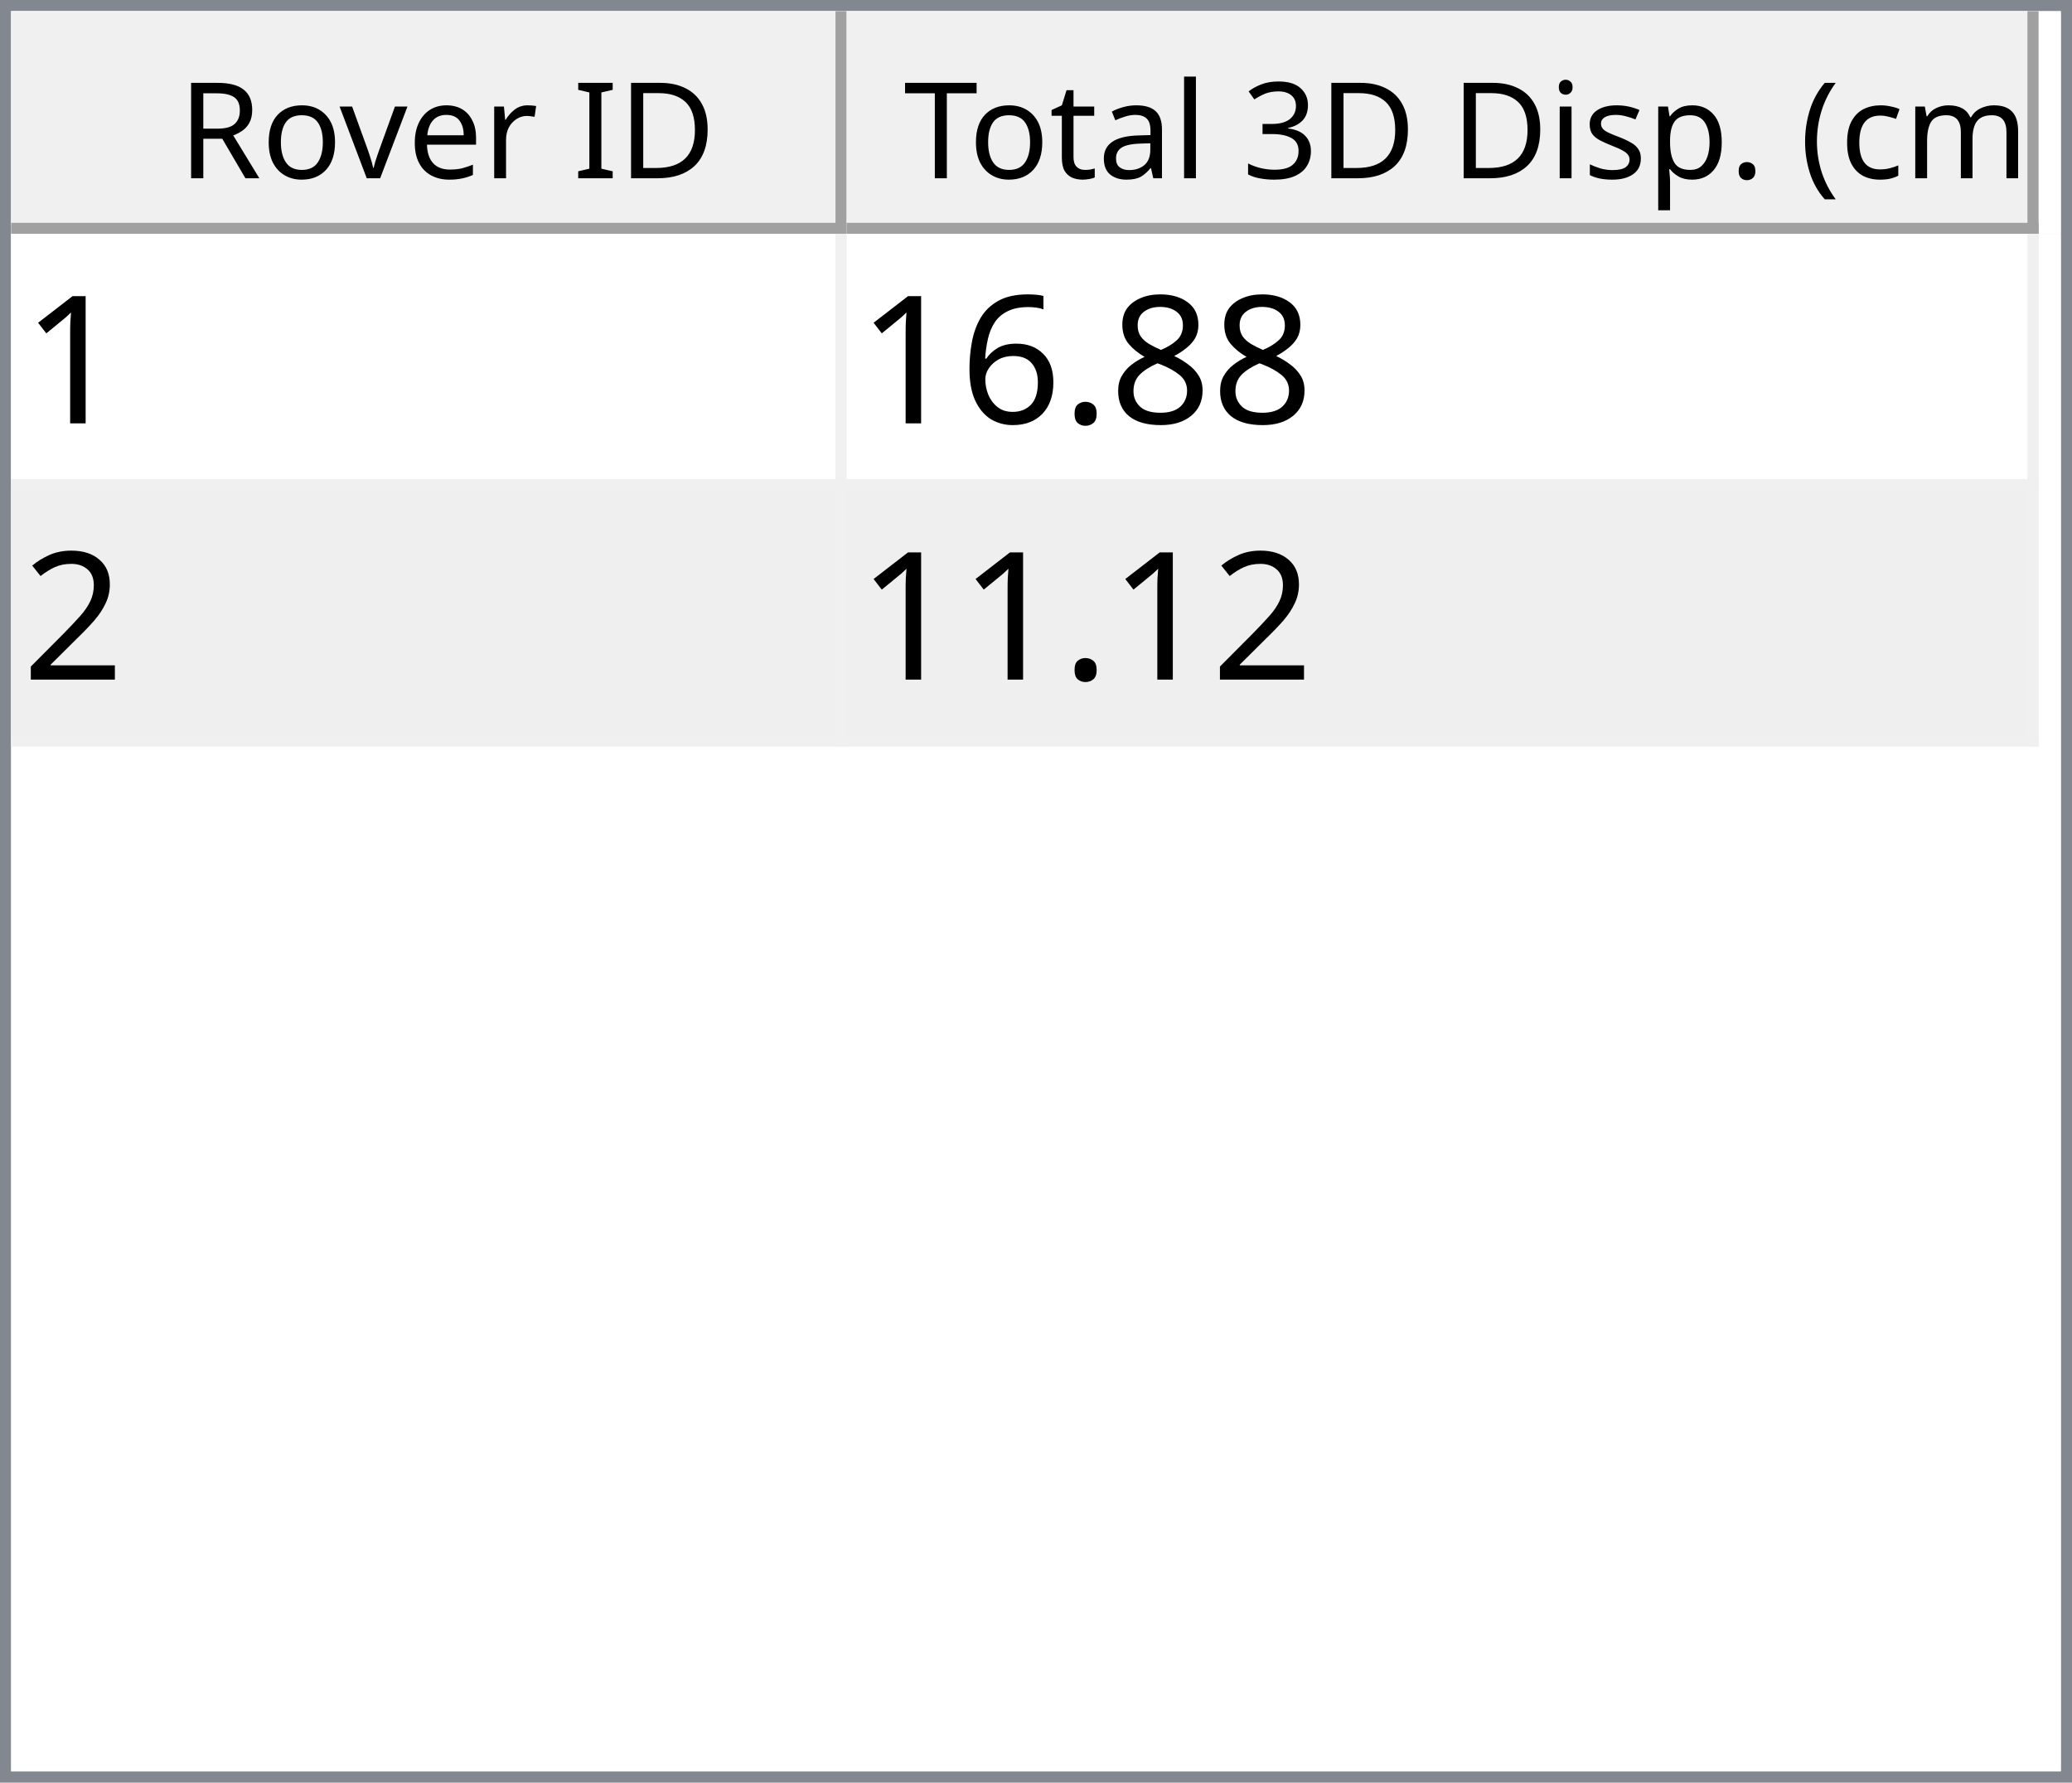
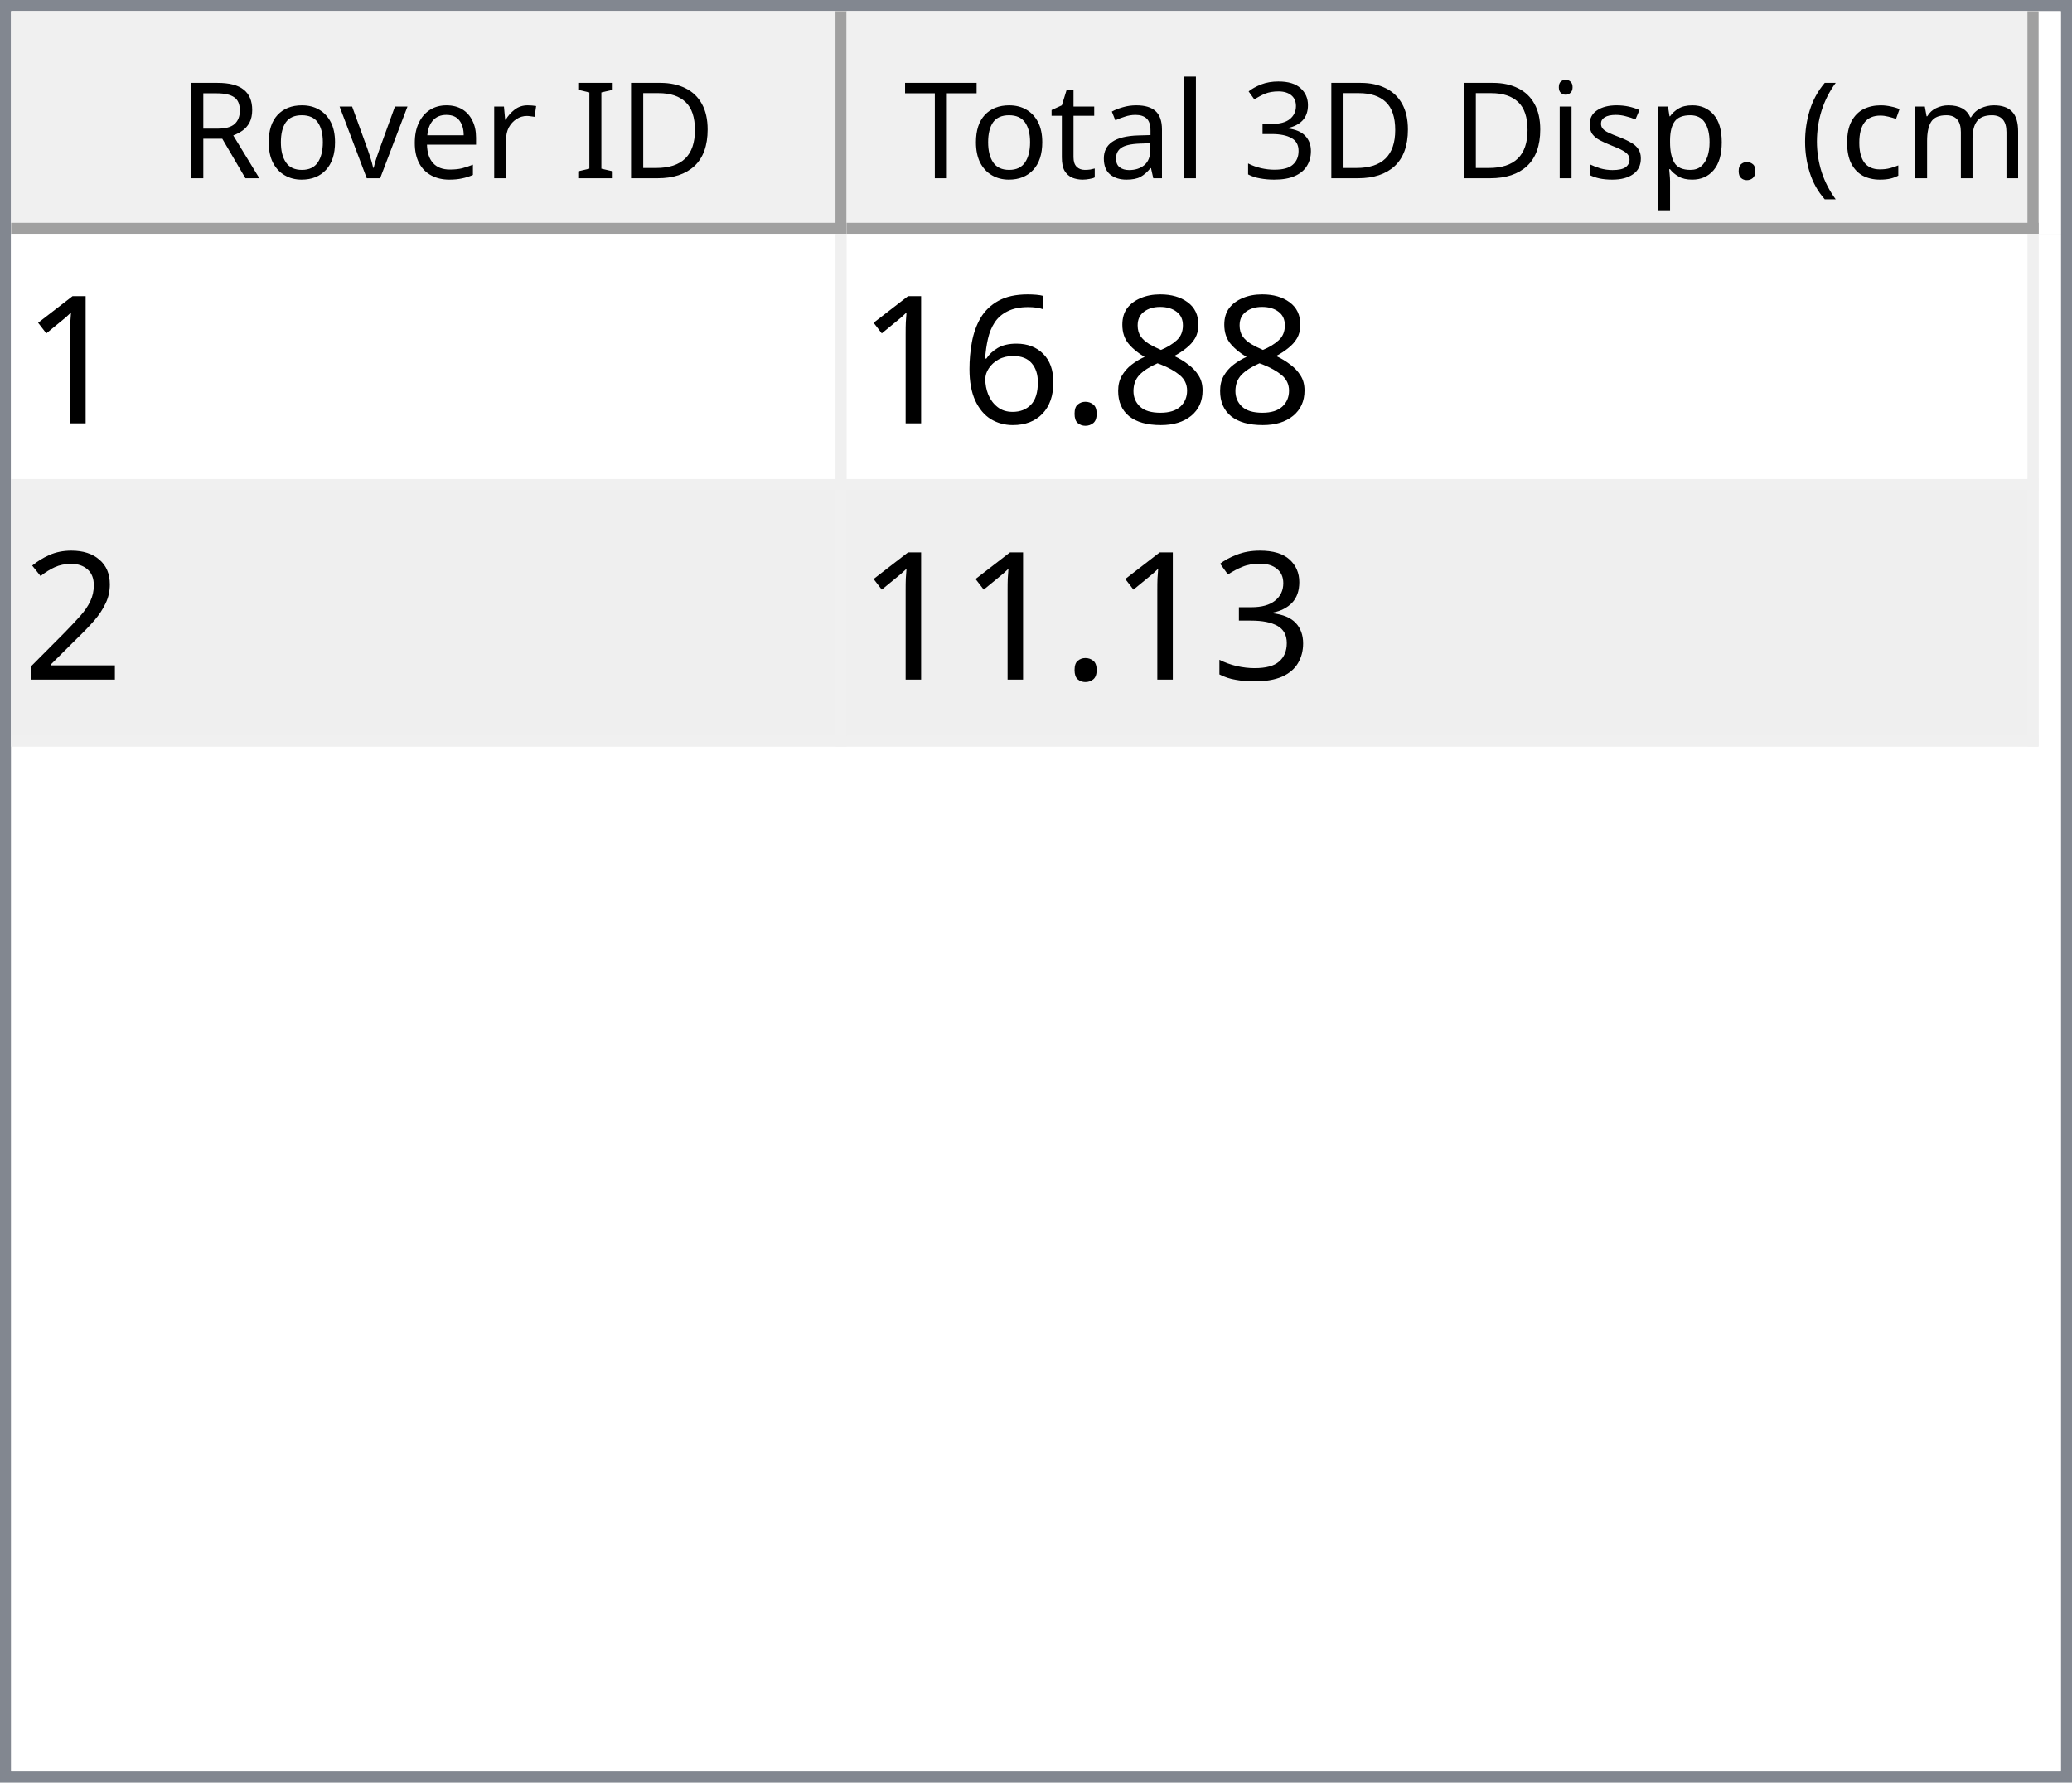
<svg xmlns="http://www.w3.org/2000/svg" style="fill-opacity:1; color-rendering:auto; color-interpolation:auto; text-rendering:auto; stroke:black; stroke-linecap:square; stroke-miterlimit:10; shape-rendering:auto; stroke-opacity:1; fill:black; stroke-dasharray:none; font-weight:normal; stroke-width:1; font-family:'Dialog'; font-style:normal; stroke-linejoin:miter; font-size:12px; stroke-dashoffset:0; image-rendering:auto;" width="186" height="160">
  <defs id="genericDefs" />
  <g>
    <defs id="defs1">
      <clipPath clipPathUnits="userSpaceOnUse" id="clipPath1">
        <path d="M0 0 L186 0 L186 160 L0 160 L0 0 Z" />
      </clipPath>
      <clipPath clipPathUnits="userSpaceOnUse" id="clipPath2">
        <path d="M0 0 L0 160 L186 160 L186 0 Z" />
      </clipPath>
      <clipPath clipPathUnits="userSpaceOnUse" id="clipPath3">
        <path d="M0 0 L0 20 L184 20 L184 0 Z" />
      </clipPath>
      <clipPath clipPathUnits="userSpaceOnUse" id="clipPath4">
        <path d="M0 0 L0 20 L75 20 L75 0 Z" />
      </clipPath>
      <clipPath clipPathUnits="userSpaceOnUse" id="clipPath5">
        <path d="M1 1 L1 19 L74 19 L74 1 Z" />
      </clipPath>
      <clipPath clipPathUnits="userSpaceOnUse" id="clipPath6">
        <path d="M0 0 L0 18 L73 18 L73 0 Z" />
      </clipPath>
      <clipPath clipPathUnits="userSpaceOnUse" id="clipPath7">
        <path d="M-0.5 -0.5 L-0.5 19.5 L74.5 19.5 L74.5 -0.5 Z" />
      </clipPath>
      <clipPath clipPathUnits="userSpaceOnUse" id="clipPath8">
        <path d="M0 0 L0 20 L107 20 L107 0 Z" />
      </clipPath>
      <clipPath clipPathUnits="userSpaceOnUse" id="clipPath9">
        <path d="M1 1 L1 19 L106 19 L106 1 Z" />
      </clipPath>
      <clipPath clipPathUnits="userSpaceOnUse" id="clipPath10">
        <path d="M0 0 L0 18 L105 18 L105 0 Z" />
      </clipPath>
      <clipPath clipPathUnits="userSpaceOnUse" id="clipPath11">
        <path d="M-0.5 -0.5 L-0.5 19.5 L106.5 19.5 L106.5 -0.5 Z" />
      </clipPath>
      <clipPath clipPathUnits="userSpaceOnUse" id="clipPath12">
        <path d="M0 0 L0 138 L184 138 L184 0 Z" />
      </clipPath>
      <clipPath clipPathUnits="userSpaceOnUse" id="clipPath13">
        <path d="M0 0 L0 46 L182 46 L182 0 Z" />
      </clipPath>
      <clipPath clipPathUnits="userSpaceOnUse" id="clipPath14">
        <path d="M-0.5 -0.5 L-0.5 45.5 L181.5 45.5 L181.5 -0.5 Z" />
      </clipPath>
      <clipPath clipPathUnits="userSpaceOnUse" id="clipPath15">
        <path d="M0 0 L0 22 L74 22 L74 0 Z" />
      </clipPath>
      <clipPath clipPathUnits="userSpaceOnUse" id="clipPath16">
        <path d="M0 0 L0 22 L106 22 L106 0 Z" />
      </clipPath>
      <font horiz-adv-x="64.551" id="font1">
        <font-face ascent="107.91" descent="25.098" units-per-em="100" style="font-style:normal; font-family:Segoe UI; font-weight:normal;" />
        <missing-glyph horiz-adv-x="64.551" d="M8.109 0 L8.109 68.266 L56.453 68.266 L56.453 0 L8.109 0 ZM15.328 7.234 L49.219 7.234 L49.219 61.031 L15.328 61.031 L15.328 7.234 Z" />
        <glyph unicode="D" horiz-adv-x="70.117" d="M9.188 0 L9.188 70.016 L28.516 70.016 Q65.531 70.016 65.531 35.891 Q65.531 19.672 55.25 9.836 Q44.969 0 27.734 0 L9.188 0 ZM17.391 62.594 L17.391 7.422 L27.828 7.422 Q41.609 7.422 49.273 14.797 Q56.938 22.172 56.938 35.688 Q56.938 62.594 28.328 62.594 L17.391 62.594 Z" />
        <glyph unicode="I" horiz-adv-x="26.611" d="M17.391 0 L9.188 0 L9.188 70.016 L17.391 70.016 L17.391 0 Z" />
        <glyph unicode=" " horiz-adv-x="27.393" d="" />
        <glyph unicode="r" horiz-adv-x="34.766" d="M34.188 41.891 Q32.078 43.5 28.125 43.5 Q23 43.5 19.555 38.672 Q16.109 33.844 16.109 25.484 L16.109 0 L8.109 0 L8.109 50 L16.109 50 L16.109 39.703 L16.312 39.703 Q18.016 44.969 21.531 47.922 Q25.047 50.875 29.391 50.875 Q32.516 50.875 34.188 50.203 L34.188 41.891 Z" />
        <glyph unicode="e" horiz-adv-x="52.295" d="M48.297 23 L12.984 23 Q13.188 14.656 17.484 10.109 Q21.781 5.562 29.297 5.562 Q37.75 5.562 44.828 11.141 L44.828 3.609 Q38.234 -1.172 27.391 -1.172 Q16.797 -1.172 10.742 5.641 Q4.688 12.453 4.688 24.812 Q4.688 36.469 11.305 43.82 Q17.922 51.172 27.734 51.172 Q37.547 51.172 42.922 44.828 Q48.297 38.484 48.297 27.203 L48.297 23 ZM40.094 29.781 Q40.047 36.719 36.75 40.578 Q33.453 44.438 27.594 44.438 Q21.922 44.438 17.969 40.383 Q14.016 36.328 13.094 29.781 L40.094 29.781 Z" />
        <glyph unicode="v" horiz-adv-x="47.9" d="M47.406 50 L27.484 0 L19.625 0 L0.688 50 L9.469 50 L22.172 13.672 Q23.578 9.672 23.922 6.688 L24.125 6.688 Q24.609 10.453 25.688 13.484 L38.969 50 L47.406 50 Z" />
        <glyph unicode="o" horiz-adv-x="58.594" d="M29 -1.172 Q17.922 -1.172 11.305 5.836 Q4.688 12.844 4.688 24.422 Q4.688 37.016 11.57 44.094 Q18.453 51.172 30.172 51.172 Q41.359 51.172 47.633 44.289 Q53.906 37.406 53.906 25.203 Q53.906 13.234 47.141 6.031 Q40.375 -1.172 29 -1.172 ZM29.594 44.438 Q21.875 44.438 17.383 39.188 Q12.891 33.938 12.891 24.703 Q12.891 15.828 17.43 10.695 Q21.969 5.562 29.594 5.562 Q37.359 5.562 41.531 10.594 Q45.703 15.625 45.703 24.906 Q45.703 34.281 41.531 39.359 Q37.359 44.438 29.594 44.438 Z" />
        <glyph unicode="R" horiz-adv-x="59.814" d="M59.375 0 L49.609 0 L37.891 19.625 Q36.281 22.359 34.766 24.289 Q33.25 26.219 31.664 27.438 Q30.078 28.656 28.25 29.219 Q26.422 29.781 24.125 29.781 L17.391 29.781 L17.391 0 L9.188 0 L9.188 70.016 L30.078 70.016 Q34.672 70.016 38.555 68.867 Q42.438 67.719 45.289 65.375 Q48.141 63.031 49.758 59.547 Q51.375 56.062 51.375 51.375 Q51.375 47.703 50.273 44.656 Q49.172 41.609 47.148 39.211 Q45.125 36.812 42.266 35.133 Q39.406 33.453 35.844 32.516 L35.844 32.328 Q37.594 31.547 38.891 30.547 Q40.188 29.547 41.359 28.18 Q42.531 26.812 43.68 25.078 Q44.828 23.344 46.234 21.047 L59.375 0 ZM17.391 62.594 L17.391 37.203 L28.516 37.203 Q31.594 37.203 34.203 38.133 Q36.812 39.062 38.719 40.797 Q40.625 42.531 41.703 45.047 Q42.781 47.562 42.781 50.688 Q42.781 56.297 39.141 59.445 Q35.5 62.594 28.609 62.594 L17.391 62.594 Z" />
        <glyph unicode=")" horiz-adv-x="30.176" d="M8.297 -15.922 L1.172 -15.922 Q16.406 2.344 16.406 26.812 Q16.406 51.469 1.078 70.016 L8.297 70.016 Q23.531 52.156 23.531 26.703 Q23.531 1.375 8.297 -15.922 Z" />
        <glyph unicode="m" horiz-adv-x="86.133" d="M79.109 0 L71.094 0 L71.094 28.719 Q71.094 37.016 68.531 40.727 Q65.969 44.438 59.906 44.438 Q54.781 44.438 51.195 39.75 Q47.609 35.062 47.609 28.516 L47.609 0 L39.594 0 L39.594 29.688 Q39.594 44.438 28.219 44.438 Q22.953 44.438 19.531 40.016 Q16.109 35.594 16.109 28.516 L16.109 0 L8.109 0 L8.109 50 L16.109 50 L16.109 42.094 L16.312 42.094 Q21.625 51.172 31.844 51.172 Q36.969 51.172 40.773 48.312 Q44.578 45.453 46 40.828 Q51.562 51.172 62.594 51.172 Q79.109 51.172 79.109 30.812 L79.109 0 Z" />
        <glyph unicode="c" horiz-adv-x="46.191" d="M42.188 2.297 Q36.422 -1.172 28.516 -1.172 Q17.828 -1.172 11.258 5.789 Q4.688 12.75 4.688 23.828 Q4.688 36.188 11.766 43.68 Q18.844 51.172 30.672 51.172 Q37.25 51.172 42.281 48.734 L42.281 40.531 Q36.719 44.438 30.375 44.438 Q22.703 44.438 17.797 38.945 Q12.891 33.453 12.891 24.516 Q12.891 15.719 17.508 10.641 Q22.125 5.562 29.891 5.562 Q36.422 5.562 42.188 9.906 L42.188 2.297 Z" />
        <glyph unicode="(" horiz-adv-x="30.176" d="M29.109 -15.922 L21.969 -15.922 Q6.844 1.375 6.844 26.703 Q6.844 52.156 21.969 70.016 L29.203 70.016 Q13.875 51.469 13.875 26.812 Q13.875 2.344 29.109 -15.922 Z" />
        <glyph unicode="." horiz-adv-x="21.68" d="M10.891 -1.078 Q8.641 -1.078 7.055 0.539 Q5.469 2.156 5.469 4.391 Q5.469 6.641 7.055 8.273 Q8.641 9.906 10.891 9.906 Q13.188 9.906 14.797 8.273 Q16.406 6.641 16.406 4.391 Q16.406 2.156 14.797 0.539 Q13.188 -1.078 10.891 -1.078 Z" />
        <glyph unicode="p" horiz-adv-x="58.789" d="M16.312 7.234 L16.109 7.234 L16.109 -23 L8.109 -23 L8.109 50 L16.109 50 L16.109 41.219 L16.312 41.219 Q22.219 51.172 33.594 51.172 Q43.266 51.172 48.688 44.461 Q54.109 37.75 54.109 26.469 Q54.109 13.922 48 6.375 Q41.891 -1.172 31.297 -1.172 Q21.578 -1.172 16.312 7.234 ZM16.109 27.391 L16.109 20.406 Q16.109 14.203 20.141 9.883 Q24.172 5.562 30.375 5.562 Q37.641 5.562 41.773 11.133 Q45.906 16.703 45.906 26.609 Q45.906 34.969 42.047 39.703 Q38.188 44.438 31.594 44.438 Q24.609 44.438 20.359 39.578 Q16.109 34.719 16.109 27.391 Z" />
        <glyph unicode="s" horiz-adv-x="42.432" d="M5.078 1.812 L5.078 10.406 Q11.625 5.562 19.484 5.562 Q30.031 5.562 30.031 12.594 Q30.031 14.594 29.125 15.992 Q28.219 17.391 26.68 18.461 Q25.141 19.531 23.07 20.383 Q21 21.234 18.609 22.172 Q15.281 23.484 12.766 24.828 Q10.25 26.172 8.57 27.859 Q6.891 29.547 6.031 31.695 Q5.172 33.844 5.172 36.719 Q5.172 40.234 6.789 42.945 Q8.406 45.656 11.086 47.484 Q13.766 49.312 17.211 50.242 Q20.656 51.172 24.312 51.172 Q30.812 51.172 35.938 48.922 L35.938 40.828 Q30.422 44.438 23.25 44.438 Q21 44.438 19.195 43.922 Q17.391 43.406 16.094 42.477 Q14.797 41.547 14.086 40.258 Q13.375 38.969 13.375 37.406 Q13.375 35.453 14.086 34.133 Q14.797 32.812 16.164 31.789 Q17.531 30.766 19.484 29.938 Q21.438 29.109 23.922 28.125 Q27.25 26.859 29.883 25.516 Q32.516 24.172 34.375 22.484 Q36.234 20.797 37.234 18.602 Q38.234 16.406 38.234 13.375 Q38.234 9.672 36.602 6.938 Q34.969 4.203 32.234 2.398 Q29.5 0.594 25.93 -0.289 Q22.359 -1.172 18.453 -1.172 Q10.75 -1.172 5.078 1.812 Z" />
        <glyph unicode="i" horiz-adv-x="24.219" d="M12.203 62.703 Q10.062 62.703 8.547 64.164 Q7.031 65.625 7.031 67.875 Q7.031 70.125 8.547 71.609 Q10.062 73.094 12.203 73.094 Q14.406 73.094 15.945 71.609 Q17.484 70.125 17.484 67.875 Q17.484 65.719 15.945 64.211 Q14.406 62.703 12.203 62.703 ZM16.109 0 L8.109 0 L8.109 50 L16.109 50 L16.109 0 Z" />
        <glyph unicode="3" horiz-adv-x="53.906" d="M46.531 19.828 Q46.531 15.094 44.75 11.211 Q42.969 7.328 39.719 4.57 Q36.469 1.812 31.93 0.297 Q27.391 -1.219 21.922 -1.219 Q11.922 -1.219 6 2.594 L6 11.188 Q13.094 5.609 22.219 5.609 Q25.875 5.609 28.828 6.539 Q31.781 7.469 33.906 9.227 Q36.031 10.984 37.18 13.477 Q38.328 15.969 38.328 19.094 Q38.328 32.812 18.797 32.812 L12.984 32.812 L12.984 39.594 L18.5 39.594 Q35.797 39.594 35.797 52.484 Q35.797 64.406 22.609 64.406 Q15.188 64.406 8.688 59.422 L8.688 67.188 Q15.375 71.188 24.609 71.188 Q29 71.188 32.57 69.969 Q36.141 68.75 38.68 66.555 Q41.219 64.359 42.609 61.281 Q44 58.203 44 54.5 Q44 40.672 30.031 36.719 L30.031 36.531 Q33.594 36.141 36.625 34.797 Q39.656 33.453 41.852 31.305 Q44.047 29.156 45.289 26.25 Q46.531 23.344 46.531 19.828 Z" />
        <glyph unicode="l" horiz-adv-x="24.219" d="M16.109 0 L8.109 0 L8.109 74.031 L16.109 74.031 L16.109 0 Z" />
        <glyph unicode="a" horiz-adv-x="50.879" d="M43.891 0 L35.891 0 L35.891 7.812 L35.688 7.812 Q30.469 -1.172 20.312 -1.172 Q12.844 -1.172 8.617 2.781 Q4.391 6.734 4.391 13.281 Q4.391 27.297 20.906 29.594 L35.891 31.688 Q35.891 44.438 25.594 44.438 Q16.547 44.438 9.281 38.281 L9.281 46.484 Q16.656 51.172 26.266 51.172 Q43.891 51.172 43.891 32.516 L43.891 0 ZM35.891 25.297 L23.828 23.641 Q18.266 22.859 15.43 20.875 Q12.594 18.891 12.594 13.875 Q12.594 10.203 15.211 7.883 Q17.828 5.562 22.172 5.562 Q28.125 5.562 32.008 9.742 Q35.891 13.922 35.891 20.312 L35.891 25.297 Z" />
        <glyph unicode="t" horiz-adv-x="33.887" d="M31.297 0.484 Q28.469 -1.078 23.828 -1.078 Q10.688 -1.078 10.688 13.578 L10.688 43.172 L2.094 43.172 L2.094 50 L10.688 50 L10.688 62.203 L18.703 64.797 L18.703 50 L31.297 50 L31.297 43.172 L18.703 43.172 L18.703 14.984 Q18.703 9.969 20.414 7.82 Q22.125 5.672 26.078 5.672 Q29.109 5.672 31.297 7.328 L31.297 0.484 Z" />
        <glyph unicode="T" horiz-adv-x="52.393" d="M50.594 62.594 L30.375 62.594 L30.375 0 L22.172 0 L22.172 62.594 L2 62.594 L2 70.016 L50.594 70.016 L50.594 62.594 Z" />
      </font>
      <font horiz-adv-x="75.0" id="font2">
        <font-face ascent="100.537" descent="21.973" units-per-em="100" style="font-style:normal; font-family:sans-serif; font-weight:normal;" />
        <missing-glyph horiz-adv-x="75.0" d="M12.5 0 L12.5 62.5 L62.5 62.5 L62.5 0 L12.5 0 ZM14.062 1.562 L60.938 1.562 L60.938 60.938 L14.062 60.938 L14.062 1.562 Z" />
        <glyph unicode="1" horiz-adv-x="55.615" d="M37.25 0 L28.469 0 L28.469 56 Q25.297 52.984 20.141 49.953 Q14.984 46.922 10.891 45.406 L10.891 53.906 Q18.266 57.375 23.781 62.305 Q29.297 67.234 31.594 71.875 L37.25 71.875 L37.25 0 Z" />
        <glyph unicode="8" horiz-adv-x="55.615" d="M17.672 38.812 Q12.203 40.828 9.57 44.539 Q6.938 48.25 6.938 53.422 Q6.938 61.234 12.555 66.555 Q18.172 71.875 27.484 71.875 Q36.859 71.875 42.578 66.43 Q48.297 60.984 48.297 53.172 Q48.297 48.188 45.68 44.508 Q43.062 40.828 37.75 38.812 Q44.344 36.672 47.781 31.883 Q51.219 27.094 51.219 20.453 Q51.219 11.281 44.727 5.031 Q38.234 -1.219 27.641 -1.219 Q17.047 -1.219 10.547 5.055 Q4.047 11.328 4.047 20.703 Q4.047 27.688 7.594 32.398 Q11.141 37.109 17.672 38.812 ZM15.922 53.719 Q15.922 48.641 19.195 45.414 Q22.469 42.188 27.688 42.188 Q32.766 42.188 36.016 45.383 Q39.266 48.578 39.266 53.219 Q39.266 58.062 35.914 61.359 Q32.562 64.656 27.594 64.656 Q22.562 64.656 19.242 61.43 Q15.922 58.203 15.922 53.719 ZM13.094 20.656 Q13.094 16.891 14.875 13.375 Q16.656 9.859 20.172 7.93 Q23.688 6 27.734 6 Q34.031 6 38.133 10.055 Q42.234 14.109 42.234 20.359 Q42.234 26.703 38.016 30.859 Q33.797 35.016 27.438 35.016 Q21.234 35.016 17.164 30.914 Q13.094 26.812 13.094 20.656 Z" />
        <glyph unicode="." horiz-adv-x="27.783" d="M9.078 0 L9.078 10.016 L19.094 10.016 L19.094 0 L9.078 0 Z" />
        <glyph unicode="6" horiz-adv-x="55.615" d="M49.75 54.047 L41.016 53.375 Q39.844 58.547 37.703 60.891 Q34.125 64.656 28.906 64.656 Q24.703 64.656 21.531 62.312 Q17.391 59.281 14.992 53.469 Q12.594 47.656 12.5 36.922 Q15.672 41.75 20.266 44.094 Q24.859 46.438 29.891 46.438 Q38.672 46.438 44.852 39.969 Q51.031 33.5 51.031 23.25 Q51.031 16.5 48.125 10.719 Q45.219 4.938 40.141 1.859 Q35.062 -1.219 28.609 -1.219 Q17.625 -1.219 10.695 6.859 Q3.766 14.938 3.766 33.5 Q3.766 54.25 11.422 63.672 Q18.109 71.875 29.438 71.875 Q37.891 71.875 43.289 67.141 Q48.688 62.406 49.75 54.047 ZM13.875 23.188 Q13.875 18.656 15.797 14.508 Q17.719 10.359 21.188 8.18 Q24.656 6 28.469 6 Q34.031 6 38.039 10.492 Q42.047 14.984 42.047 22.703 Q42.047 30.125 38.086 34.398 Q34.125 38.672 28.125 38.672 Q22.172 38.672 18.023 34.398 Q13.875 30.125 13.875 23.188 Z" />
        <glyph unicode="2" horiz-adv-x="55.615" d="M50.344 8.453 L50.344 0 L3.031 0 Q2.938 3.172 4.047 6.109 Q5.859 10.938 9.836 15.625 Q13.812 20.312 21.344 26.469 Q33.016 36.031 37.117 41.625 Q41.219 47.219 41.219 52.203 Q41.219 57.422 37.477 61.008 Q33.734 64.594 27.734 64.594 Q21.391 64.594 17.578 60.789 Q13.766 56.984 13.719 50.25 L4.688 51.172 Q5.609 61.281 11.664 66.578 Q17.719 71.875 27.938 71.875 Q38.234 71.875 44.242 66.164 Q50.25 60.453 50.25 52 Q50.25 47.703 48.492 43.555 Q46.734 39.406 42.656 34.812 Q38.578 30.219 29.109 22.219 Q21.188 15.578 18.945 13.211 Q16.703 10.844 15.234 8.453 L50.344 8.453 Z" />
+         <glyph unicode="3" horiz-adv-x="55.615" d="M4.203 18.891 L12.984 20.062 Q14.5 12.594 18.141 9.297 Q21.781 6 27 6 Q33.203 6 37.477 10.297 Q41.75 14.594 41.75 20.953 Q41.75 27 37.797 30.93 Q33.844 34.859 27.734 34.859 Q25.25 34.859 21.531 33.891 L22.516 41.609 Q23.391 41.5 23.922 41.5 Q29.547 41.5 34.039 44.43 Q38.531 47.359 38.531 53.469 Q38.531 58.297 35.258 61.477 Q31.984 64.656 26.812 64.656 Q21.688 64.656 18.266 61.43 Q14.844 58.203 13.875 51.766 L5.078 53.328 Q6.688 62.156 12.398 67.016 Q18.109 71.875 26.609 71.875 Q32.469 71.875 37.398 69.359 Q42.328 66.844 44.945 62.5 Q47.562 58.156 47.562 53.266 Q47.562 48.641 45.07 44.828 Q42.578 41.016 37.703 38.766 Q44.047 37.312 47.562 32.695 Q51.078 28.078 51.078 21.141 Q51.078 11.766 44.242 5.25 Q37.406 -1.266 26.953 -1.266 Q17.531 -1.266 11.305 4.352 Q5.078 9.969 4.203 18.891 Z" />
      </font>
    </defs>
    <g style="fill:white; stroke:white;">
      <rect x="0" y="0" width="186" style="clip-path:url(#clipPath1); stroke:none;" height="160" />
    </g>
    <g style="fill:white; text-rendering:optimizeSpeed; color-rendering:optimizeSpeed; image-rendering:optimizeSpeed; shape-rendering:crispEdges; stroke:white; color-interpolation:sRGB;">
      <rect x="0" width="186" height="160" y="0" style="stroke:none;" />
      <path style="stroke:none;" d="M0 160 L186 160 L186 0 L0 0 Z" />
    </g>
    <g style="fill:rgb(240,240,240); font-family:'Segoe UI'; stroke:rgb(240,240,240);">
      <rect x="0" y="0" width="186" style="clip-path:url(#clipPath2); stroke:none;" height="160" />
    </g>
    <g style="fill:rgb(130,135,144); font-family:'Segoe UI'; stroke:rgb(130,135,144);">
      <path d="M0 0 L186 0 L186 160 L0 160 L0 0 ZM1 1 L185 1 L185 159 L1 159 L1 1 Z" style="fill-rule:evenodd; clip-path:url(#clipPath2); stroke:none;" />
    </g>
    <g style="fill:white; font-family:'Segoe UI'; stroke:white;" transform="translate(1,1)">
      <rect x="0" y="0" width="184" style="clip-path:url(#clipPath3); stroke:none;" height="20" />
    </g>
    <g style="fill:rgb(240,240,240); font-family:'Segoe UI'; stroke:rgb(240,240,240);" transform="translate(1,1)">
      <rect x="0" y="0" width="75" style="clip-path:url(#clipPath4); stroke:none;" height="20" />
    </g>
    <g style="font-family:'Segoe UI';" transform="translate(2,2)">
      <text x="14" xml:space="preserve" y="14" style="clip-path:url(#clipPath6); stroke:none;">Rover ID</text>
    </g>
    <g style="fill:rgb(160,160,160); font-family:'Segoe UI'; stroke:rgb(160,160,160); stroke-linejoin:bevel;" transform="translate(1.5,1.5)">
      <line x1="74" x2="74" y1="0" style="fill:none; clip-path:url(#clipPath7);" y2="19" />
    </g>
    <g style="fill:rgb(160,160,160); font-family:'Segoe UI'; stroke:rgb(160,160,160); stroke-linejoin:bevel;" transform="matrix(1,0,0,1,1,1) translate(0.5,0.5)">
      <line x1="0" x2="74" y1="19" style="fill:none; clip-path:url(#clipPath7);" y2="19" />
    </g>
    <g style="fill:rgb(240,240,240); font-family:'Segoe UI'; stroke:rgb(240,240,240);" transform="translate(76,1)">
      <rect x="0" y="0" width="107" style="clip-path:url(#clipPath8); stroke:none;" height="20" />
    </g>
    <g style="font-family:'Segoe UI';" transform="translate(77,2)">
      <text x="1" xml:space="preserve" y="14" style="clip-path:url(#clipPath10); stroke:none;"> Total 3D Disp. (cm)</text>
    </g>
    <g style="fill:rgb(160,160,160); font-family:'Segoe UI'; stroke:rgb(160,160,160); stroke-linejoin:bevel;" transform="translate(76.5,1.5)">
      <line x1="106" x2="106" y1="0" style="fill:none; clip-path:url(#clipPath11);" y2="19" />
    </g>
    <g style="fill:rgb(160,160,160); font-family:'Segoe UI'; stroke:rgb(160,160,160); stroke-linejoin:bevel;" transform="matrix(1,0,0,1,76,1) translate(0.5,0.5)">
      <line x1="0" x2="106" y1="19" style="fill:none; clip-path:url(#clipPath11);" y2="19" />
    </g>
    <g style="fill:white; font-family:'Segoe UI'; stroke:white;" transform="translate(1,21)">
      <rect x="0" y="0" width="184" style="clip-path:url(#clipPath12); stroke:none;" height="138" />
    </g>
    <g style="fill:rgb(240,240,240); font-size:16px; font-family:sans-serif; stroke:rgb(240,240,240);" transform="translate(1,21)">
      <rect x="0" y="0" width="182" style="clip-path:url(#clipPath13); stroke:none;" height="46" />
      <line transform="translate(0.5,0.5)" x1="0" x2="181" y1="22" style="clip-path:url(#clipPath14); fill:none; stroke-linejoin:bevel;" y2="22" />
    </g>
    <g transform="matrix(1,0,0,1,1,21) translate(0.5,0.5)" style="fill:rgb(240,240,240); font-size:16px; font-family:sans-serif; stroke:rgb(240,240,240); stroke-linejoin:bevel;">
      <line x1="0" x2="181" y1="45" style="fill:none; clip-path:url(#clipPath14);" y2="45" />
    </g>
    <g transform="matrix(1,0,0,1,1,21) translate(0.5,0.5)" style="fill:rgb(240,240,240); font-size:16px; font-family:sans-serif; stroke:rgb(240,240,240); stroke-linejoin:bevel;">
      <line x1="74" x2="74" y1="0" style="fill:none; clip-path:url(#clipPath14);" y2="45" />
    </g>
    <g transform="matrix(1,0,0,1,1,21) translate(0.5,0.5)" style="fill:rgb(240,240,240); font-size:16px; font-family:sans-serif; stroke:rgb(240,240,240); stroke-linejoin:bevel;">
      <line x1="181" x2="181" y1="0" style="fill:none; clip-path:url(#clipPath14);" y2="45" />
    </g>
    <g style="fill:white; font-size:16px; font-family:sans-serif; stroke:white;" transform="matrix(1,0,0,1,1,21)">
      <rect x="0" y="0" width="74" style="clip-path:url(#clipPath15); stroke:none;" height="22" />
      <text x="1" y="17" style="fill:black; clip-path:url(#clipPath15); stroke:none;" xml:space="preserve">1</text>
    </g>
    <g style="fill:white; font-size:16px; font-family:sans-serif; stroke:white;" transform="matrix(1,0,0,1,1,21) translate(75,0)">
      <rect x="0" y="0" width="106" style="clip-path:url(#clipPath16); stroke:none;" height="22" />
      <text x="1" y="17" style="fill:black; clip-path:url(#clipPath16); stroke:none;" xml:space="preserve">16.88</text>
    </g>
    <g style="fill:rgb(239,239,239); font-size:16px; font-family:sans-serif; stroke:rgb(239,239,239);" transform="matrix(1,0,0,1,1,21) translate(0,23)">
      <rect x="0" y="0" width="74" style="clip-path:url(#clipPath15); stroke:none;" height="22" />
      <text x="1" y="17" style="fill:black; clip-path:url(#clipPath15); stroke:none;" xml:space="preserve">2</text>
    </g>
    <g style="fill:rgb(239,239,239); font-size:16px; font-family:sans-serif; stroke:rgb(239,239,239);" transform="matrix(1,0,0,1,1,21) translate(75,23)">
      <rect x="0" y="0" width="106" style="clip-path:url(#clipPath16); stroke:none;" height="22" />
-       <text x="1" y="17" style="fill:black; clip-path:url(#clipPath16); stroke:none;" xml:space="preserve">11.12</text>
+       <text x="1" y="17" style="fill:black; clip-path:url(#clipPath16); stroke:none;" xml:space="preserve">11.13</text>
    </g>
  </g>
</svg>
